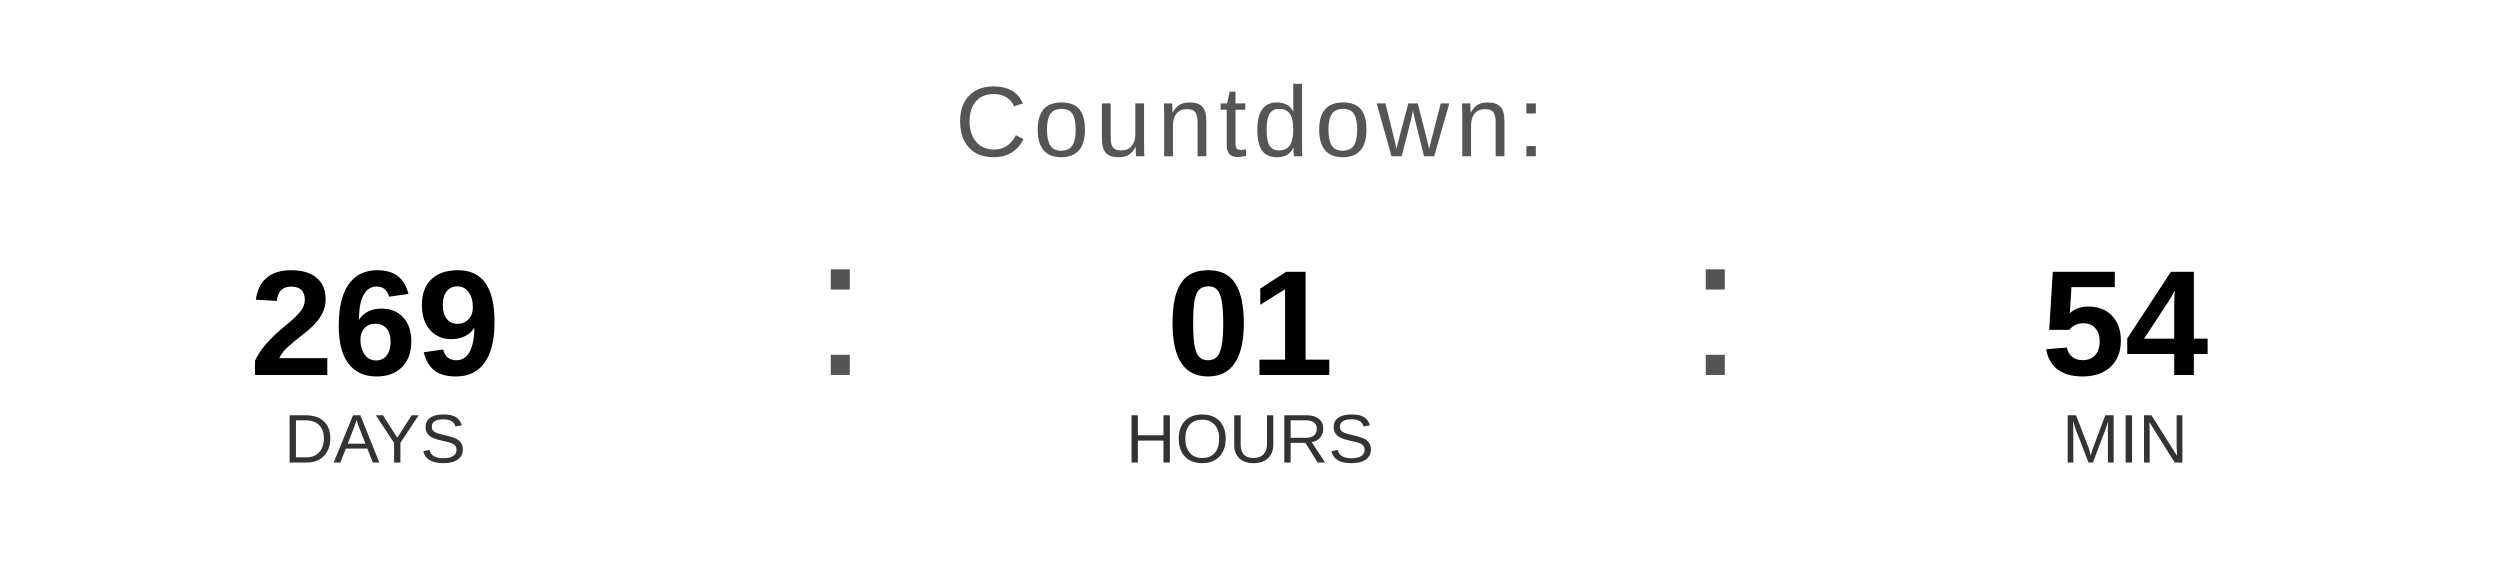
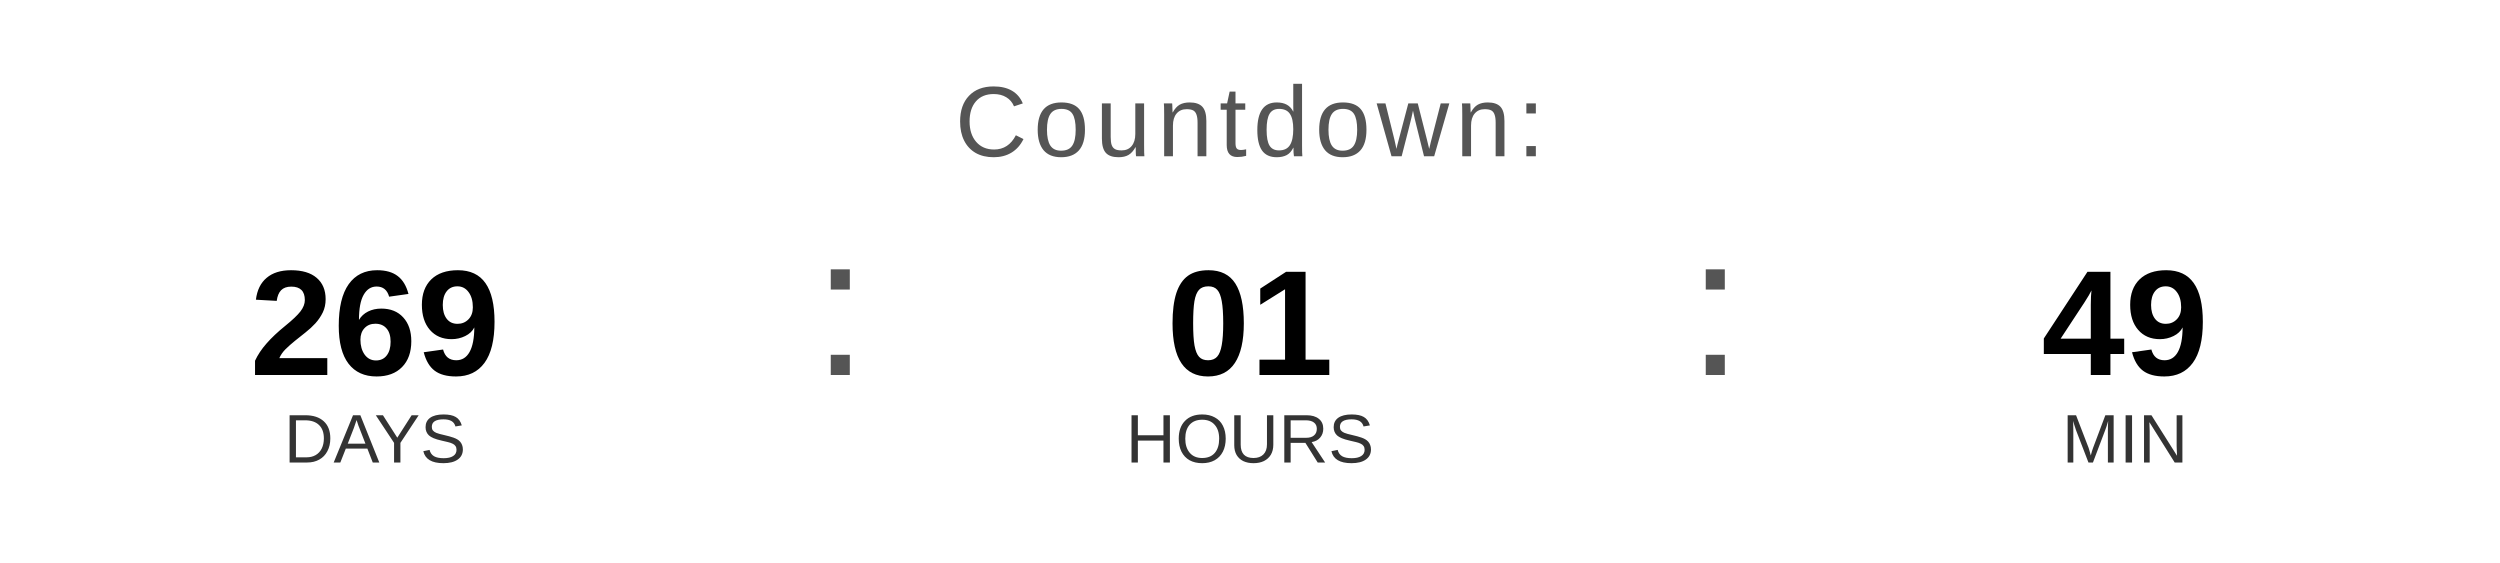
<svg xmlns="http://www.w3.org/2000/svg" width="400" height="90" viewBox="0 0 400 90">
  <text x="200" y="25" font-family="Arial, Helvetica, sans-serif" font-size="16" fill="#555555" text-anchor="middle" letter-spacing="1">
    Countdown:
  </text>
  <text x="60" y="60" font-family="Arial, Helvetica, sans-serif" font-size="24" font-weight="bold" fill="#000000" text-anchor="middle">269</text>
  <text x="60" y="74" font-family="Arial, Helvetica, sans-serif" font-size="11" fill="#333333" text-anchor="middle">DAYS</text>
  <text x="130" y="60" font-family="Arial, sans-serif" font-size="32" fill="#555555">:</text>
  <text x="200" y="60" font-family="Arial, Helvetica, sans-serif" font-size="24" font-weight="bold" fill="#000000" text-anchor="middle">01</text>
  <text x="200" y="74" font-family="Arial, Helvetica, sans-serif" font-size="11" fill="#333333" text-anchor="middle">HOURS</text>
  <text x="270" y="60" font-family="Arial, sans-serif" font-size="32" fill="#555555">:</text>
-   <text x="340" y="60" font-family="Arial, Helvetica, sans-serif" font-size="24" font-weight="bold" fill="#000000" text-anchor="middle">54</text>
+   <text x="340" y="60" font-family="Arial, Helvetica, sans-serif" font-size="24" font-weight="bold" fill="#000000" text-anchor="middle">49</text>
  <text x="340" y="74" font-family="Arial, Helvetica, sans-serif" font-size="11" fill="#333333" text-anchor="middle">MIN</text>
</svg>
